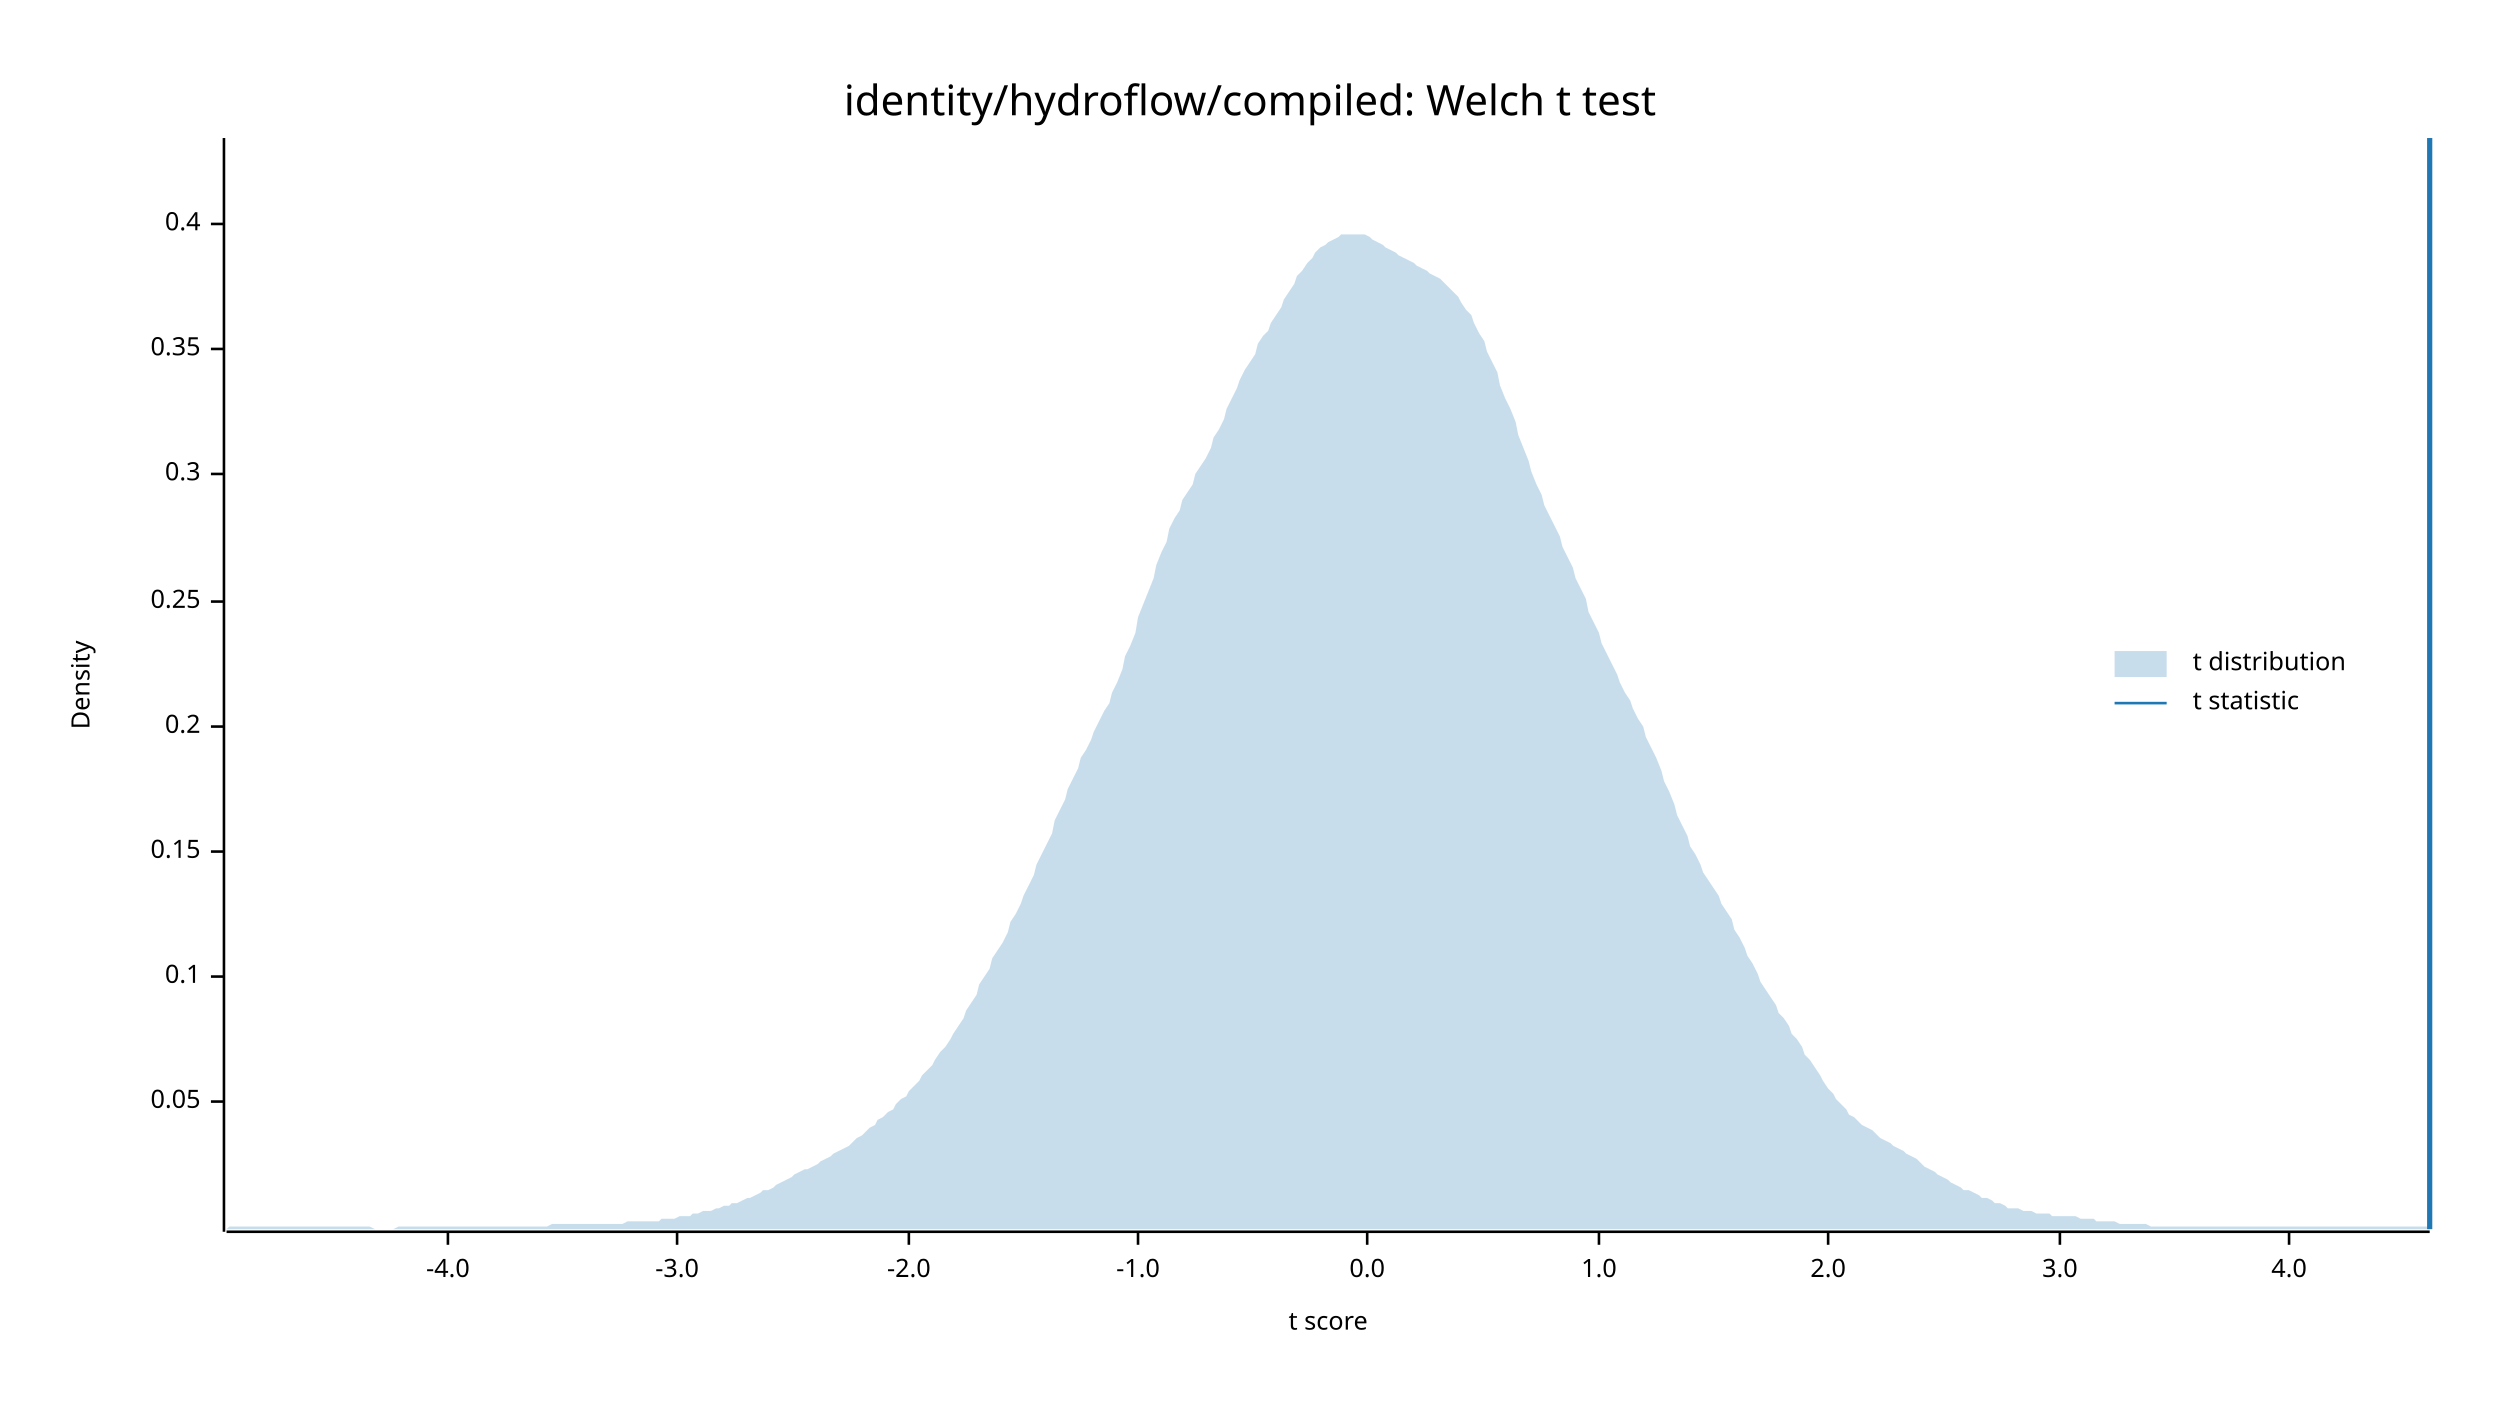
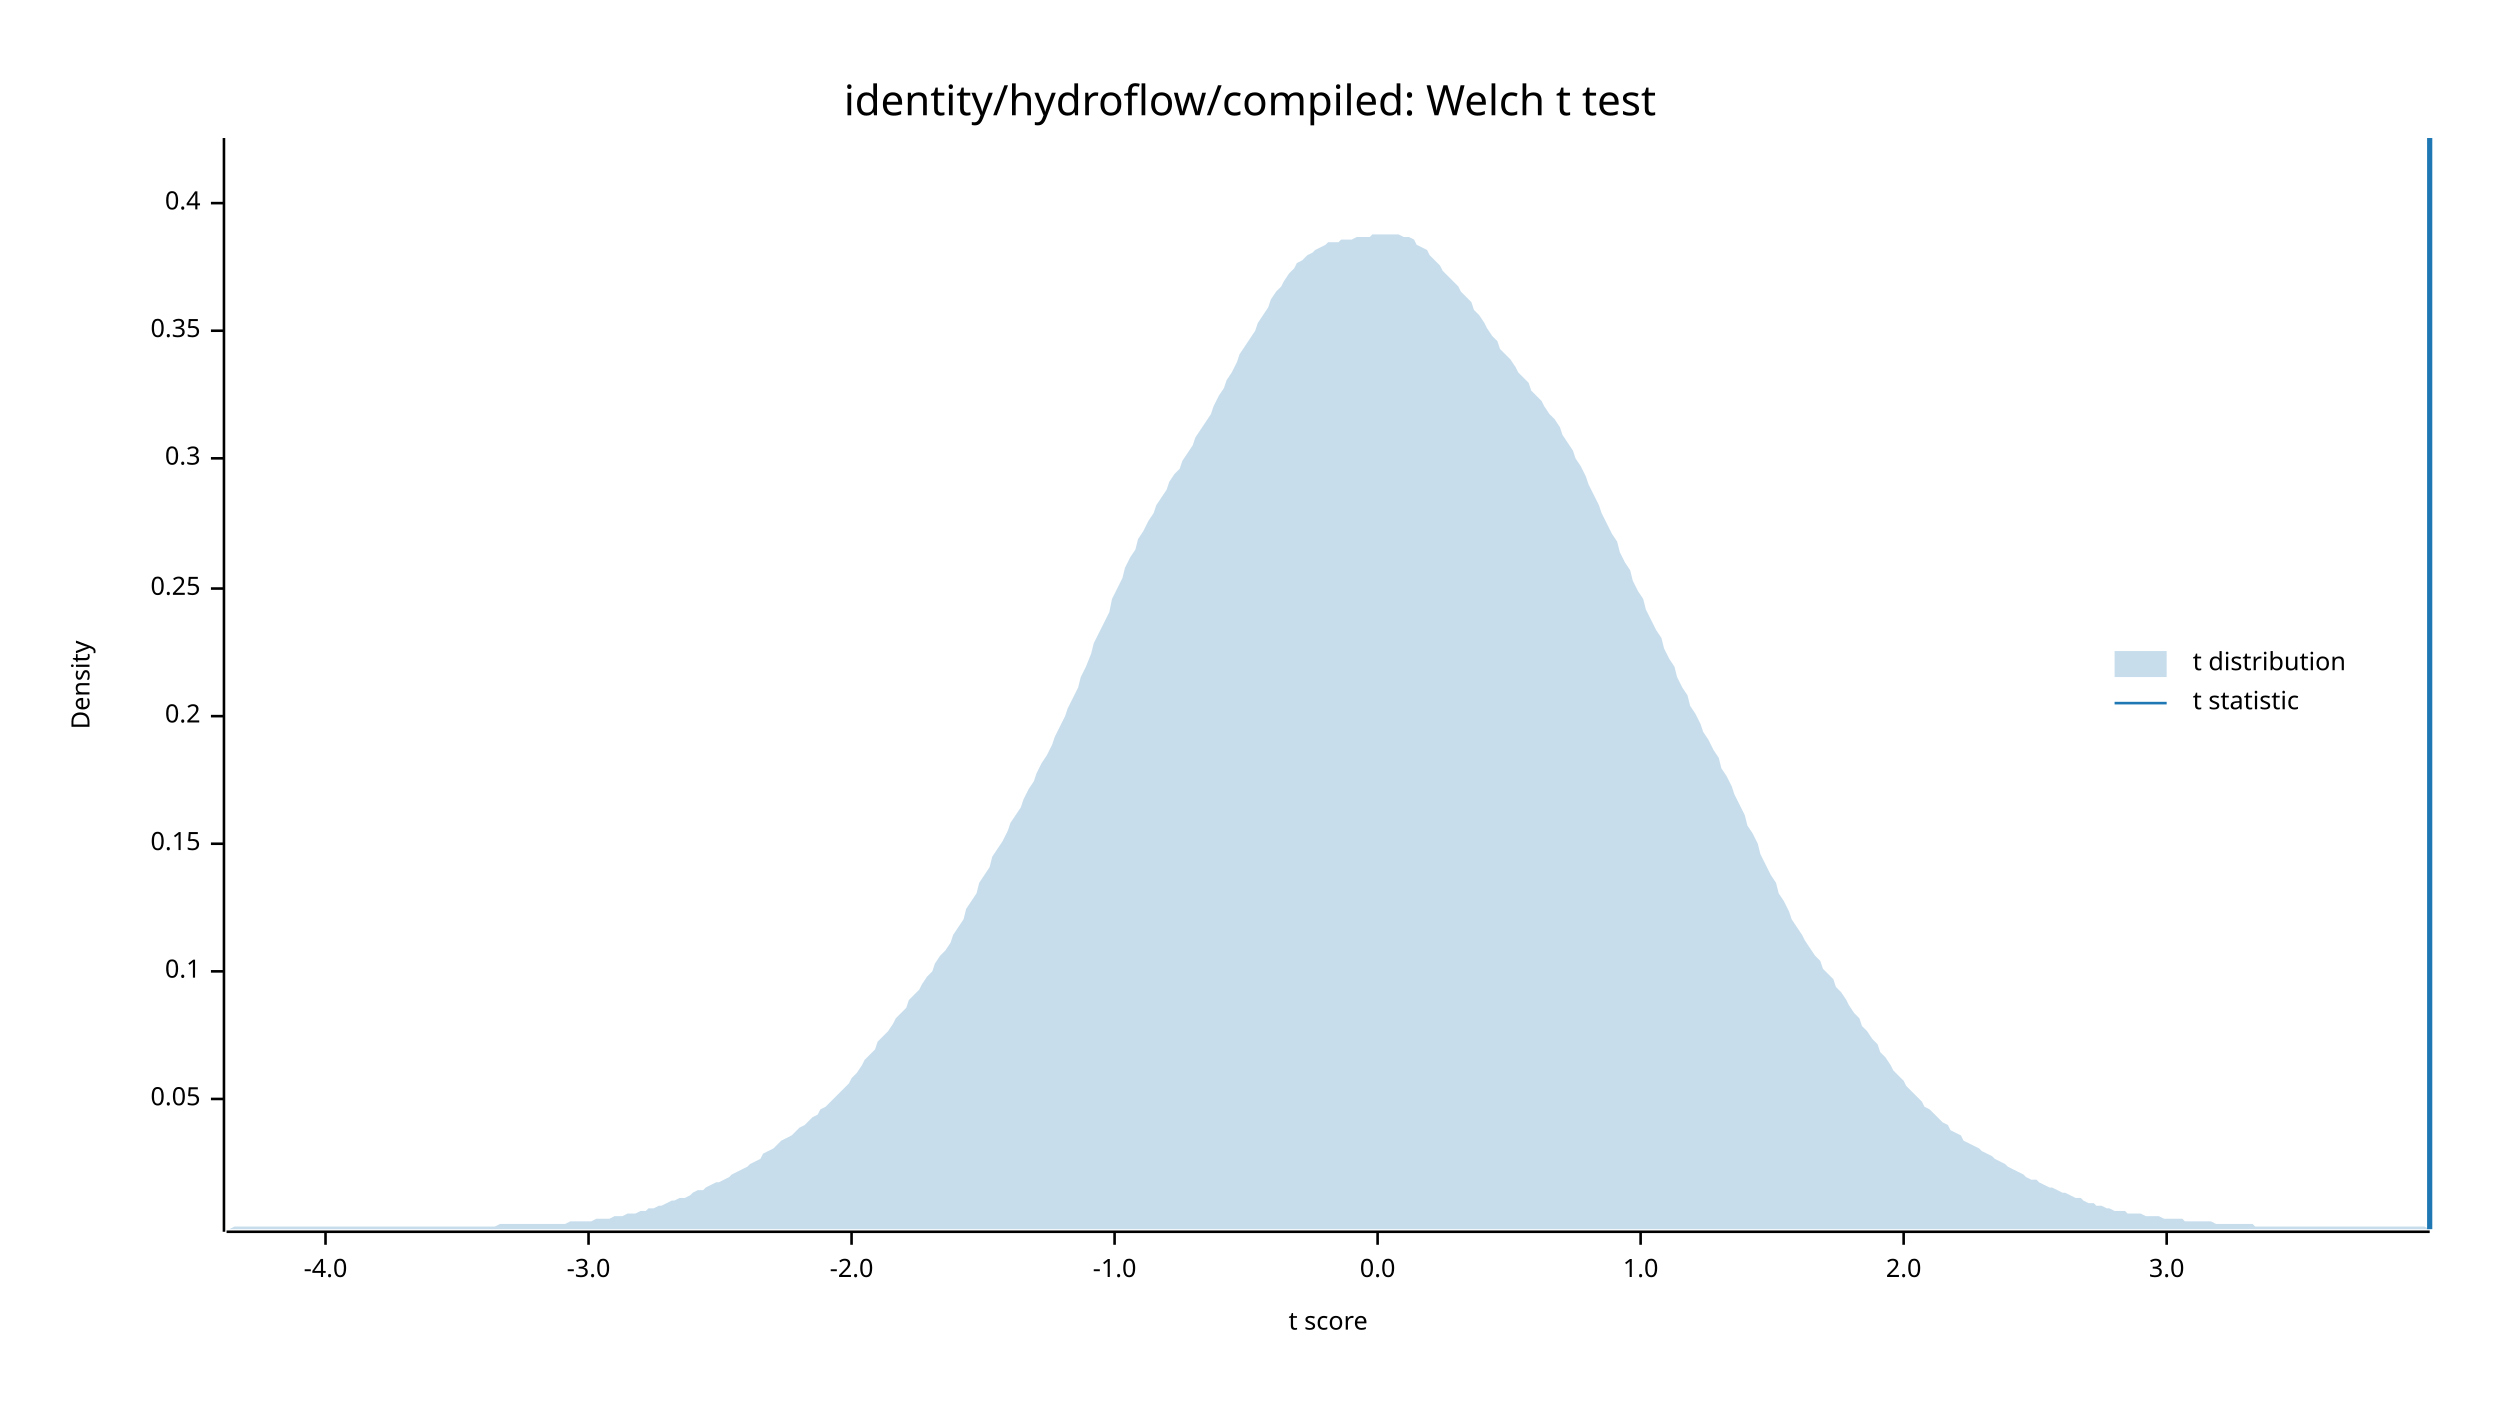
<svg xmlns="http://www.w3.org/2000/svg" width="960" height="540" viewBox="0 0 960 540">
  <text x="480" y="32" dy="0.76em" text-anchor="middle" font-family="sans-serif" font-size="16.129" opacity="1" fill="#000000">
identity/hydroflow/compiled: Welch t test
</text>
  <text x="27" y="263" dy="0.76em" text-anchor="middle" font-family="sans-serif" font-size="9.677" opacity="1" fill="#000000" transform="rotate(270, 27, 263)">
Density
</text>
  <text x="510" y="513" dy="-0.5ex" text-anchor="middle" font-family="sans-serif" font-size="9.677" opacity="1" fill="#000000">
t score
</text>
  <polyline fill="none" opacity="1" stroke="#000000" stroke-width="1" points="86,53 86,473 " />
-   <text x="77" y="423" dy="0.5ex" text-anchor="end" font-family="sans-serif" font-size="9.677" opacity="1" fill="#000000">
+   <text x="77" y="422" dy="0.5ex" text-anchor="end" font-family="sans-serif" font-size="9.677" opacity="1" fill="#000000">
0.05
</text>
-   <polyline fill="none" opacity="1" stroke="#000000" stroke-width="1" points="81,423 86,423 " />
-   <text x="77" y="375" dy="0.5ex" text-anchor="end" font-family="sans-serif" font-size="9.677" opacity="1" fill="#000000">
+   <polyline fill="none" opacity="1" stroke="#000000" stroke-width="1" points="81,422 86,422 " />
+   <text x="77" y="373" dy="0.5ex" text-anchor="end" font-family="sans-serif" font-size="9.677" opacity="1" fill="#000000">
0.1
</text>
-   <polyline fill="none" opacity="1" stroke="#000000" stroke-width="1" points="81,375 86,375 " />
-   <text x="77" y="327" dy="0.5ex" text-anchor="end" font-family="sans-serif" font-size="9.677" opacity="1" fill="#000000">
+   <polyline fill="none" opacity="1" stroke="#000000" stroke-width="1" points="81,373 86,373 " />
+   <text x="77" y="324" dy="0.5ex" text-anchor="end" font-family="sans-serif" font-size="9.677" opacity="1" fill="#000000">
0.15
</text>
-   <polyline fill="none" opacity="1" stroke="#000000" stroke-width="1" points="81,327 86,327 " />
-   <text x="77" y="279" dy="0.5ex" text-anchor="end" font-family="sans-serif" font-size="9.677" opacity="1" fill="#000000">
+   <polyline fill="none" opacity="1" stroke="#000000" stroke-width="1" points="81,324 86,324 " />
+   <text x="77" y="275" dy="0.5ex" text-anchor="end" font-family="sans-serif" font-size="9.677" opacity="1" fill="#000000">
0.2
</text>
-   <polyline fill="none" opacity="1" stroke="#000000" stroke-width="1" points="81,279 86,279 " />
-   <text x="77" y="231" dy="0.5ex" text-anchor="end" font-family="sans-serif" font-size="9.677" opacity="1" fill="#000000">
+   <polyline fill="none" opacity="1" stroke="#000000" stroke-width="1" points="81,275 86,275 " />
+   <text x="77" y="226" dy="0.5ex" text-anchor="end" font-family="sans-serif" font-size="9.677" opacity="1" fill="#000000">
0.25
</text>
-   <polyline fill="none" opacity="1" stroke="#000000" stroke-width="1" points="81,231 86,231 " />
-   <text x="77" y="182" dy="0.5ex" text-anchor="end" font-family="sans-serif" font-size="9.677" opacity="1" fill="#000000">
+   <polyline fill="none" opacity="1" stroke="#000000" stroke-width="1" points="81,226 86,226 " />
+   <text x="77" y="176" dy="0.5ex" text-anchor="end" font-family="sans-serif" font-size="9.677" opacity="1" fill="#000000">
0.3
</text>
-   <polyline fill="none" opacity="1" stroke="#000000" stroke-width="1" points="81,182 86,182 " />
-   <text x="77" y="134" dy="0.5ex" text-anchor="end" font-family="sans-serif" font-size="9.677" opacity="1" fill="#000000">
+   <polyline fill="none" opacity="1" stroke="#000000" stroke-width="1" points="81,176 86,176 " />
+   <text x="77" y="127" dy="0.5ex" text-anchor="end" font-family="sans-serif" font-size="9.677" opacity="1" fill="#000000">
0.35
</text>
-   <polyline fill="none" opacity="1" stroke="#000000" stroke-width="1" points="81,134 86,134 " />
-   <text x="77" y="86" dy="0.5ex" text-anchor="end" font-family="sans-serif" font-size="9.677" opacity="1" fill="#000000">
+   <polyline fill="none" opacity="1" stroke="#000000" stroke-width="1" points="81,127 86,127 " />
+   <text x="77" y="78" dy="0.5ex" text-anchor="end" font-family="sans-serif" font-size="9.677" opacity="1" fill="#000000">
0.4
</text>
-   <polyline fill="none" opacity="1" stroke="#000000" stroke-width="1" points="81,86 86,86 " />
+   <polyline fill="none" opacity="1" stroke="#000000" stroke-width="1" points="81,78 86,78 " />
  <polyline fill="none" opacity="1" stroke="#000000" stroke-width="1" points="87,473 933,473 " />
-   <text x="172" y="483" dy="0.76em" text-anchor="middle" font-family="sans-serif" font-size="9.677" opacity="1" fill="#000000">
+   <text x="125" y="483" dy="0.76em" text-anchor="middle" font-family="sans-serif" font-size="9.677" opacity="1" fill="#000000">
-4.0
</text>
-   <polyline fill="none" opacity="1" stroke="#000000" stroke-width="1" points="172,473 172,478 " />
-   <text x="260" y="483" dy="0.76em" text-anchor="middle" font-family="sans-serif" font-size="9.677" opacity="1" fill="#000000">
+   <polyline fill="none" opacity="1" stroke="#000000" stroke-width="1" points="125,473 125,478 " />
+   <text x="226" y="483" dy="0.76em" text-anchor="middle" font-family="sans-serif" font-size="9.677" opacity="1" fill="#000000">
-3.0
</text>
-   <polyline fill="none" opacity="1" stroke="#000000" stroke-width="1" points="260,473 260,478 " />
-   <text x="349" y="483" dy="0.76em" text-anchor="middle" font-family="sans-serif" font-size="9.677" opacity="1" fill="#000000">
+   <polyline fill="none" opacity="1" stroke="#000000" stroke-width="1" points="226,473 226,478 " />
+   <text x="327" y="483" dy="0.76em" text-anchor="middle" font-family="sans-serif" font-size="9.677" opacity="1" fill="#000000">
-2.0
</text>
-   <polyline fill="none" opacity="1" stroke="#000000" stroke-width="1" points="349,473 349,478 " />
-   <text x="437" y="483" dy="0.76em" text-anchor="middle" font-family="sans-serif" font-size="9.677" opacity="1" fill="#000000">
+   <polyline fill="none" opacity="1" stroke="#000000" stroke-width="1" points="327,473 327,478 " />
+   <text x="428" y="483" dy="0.76em" text-anchor="middle" font-family="sans-serif" font-size="9.677" opacity="1" fill="#000000">
-1.0
</text>
-   <polyline fill="none" opacity="1" stroke="#000000" stroke-width="1" points="437,473 437,478 " />
-   <text x="525" y="483" dy="0.76em" text-anchor="middle" font-family="sans-serif" font-size="9.677" opacity="1" fill="#000000">
+   <polyline fill="none" opacity="1" stroke="#000000" stroke-width="1" points="428,473 428,478 " />
+   <text x="529" y="483" dy="0.76em" text-anchor="middle" font-family="sans-serif" font-size="9.677" opacity="1" fill="#000000">
0.0
</text>
-   <polyline fill="none" opacity="1" stroke="#000000" stroke-width="1" points="525,473 525,478 " />
-   <text x="614" y="483" dy="0.76em" text-anchor="middle" font-family="sans-serif" font-size="9.677" opacity="1" fill="#000000">
+   <polyline fill="none" opacity="1" stroke="#000000" stroke-width="1" points="529,473 529,478 " />
+   <text x="630" y="483" dy="0.76em" text-anchor="middle" font-family="sans-serif" font-size="9.677" opacity="1" fill="#000000">
1.0
</text>
-   <polyline fill="none" opacity="1" stroke="#000000" stroke-width="1" points="614,473 614,478 " />
-   <text x="702" y="483" dy="0.76em" text-anchor="middle" font-family="sans-serif" font-size="9.677" opacity="1" fill="#000000">
+   <polyline fill="none" opacity="1" stroke="#000000" stroke-width="1" points="630,473 630,478 " />
+   <text x="731" y="483" dy="0.76em" text-anchor="middle" font-family="sans-serif" font-size="9.677" opacity="1" fill="#000000">
2.0
</text>
-   <polyline fill="none" opacity="1" stroke="#000000" stroke-width="1" points="702,473 702,478 " />
-   <text x="791" y="483" dy="0.76em" text-anchor="middle" font-family="sans-serif" font-size="9.677" opacity="1" fill="#000000">
+   <polyline fill="none" opacity="1" stroke="#000000" stroke-width="1" points="731,473 731,478 " />
+   <text x="832" y="483" dy="0.76em" text-anchor="middle" font-family="sans-serif" font-size="9.677" opacity="1" fill="#000000">
3.0
</text>
-   <polyline fill="none" opacity="1" stroke="#000000" stroke-width="1" points="791,473 791,478 " />
-   <text x="879" y="483" dy="0.76em" text-anchor="middle" font-family="sans-serif" font-size="9.677" opacity="1" fill="#000000">
- 4.0
- </text>
-   <polyline fill="none" opacity="1" stroke="#000000" stroke-width="1" points="879,473 879,478 " />
-   <polygon opacity="0.25" fill="#1F78B4" points="87,472 88,471 90,471 92,471 93,471 95,471 97,471 98,471 100,471 102,471 103,471 105,471 107,471 109,471 110,471 112,471 114,471 115,471 117,471 119,471 120,471 122,471 124,471 125,471 127,471 129,471 131,471 132,471 134,471 136,471 137,471 139,471 141,471 142,471 144,472 146,472 148,472 149,472 151,472 153,471 154,471 156,471 158,471 159,471 161,471 163,471 164,471 166,471 168,471 170,471 171,471 173,471 175,471 176,471 178,471 180,471 181,471 183,471 185,471 187,471 188,471 190,471 192,471 193,471 195,471 197,471 198,471 200,471 202,471 203,471 205,471 207,471 209,471 210,471 212,470 214,470 215,470 217,470 219,470 220,470 222,470 224,470 226,470 227,470 229,470 231,470 232,470 234,470 236,470 237,470 239,470 241,469 242,469 244,469 246,469 248,469 249,469 251,469 253,469 254,468 256,468 258,468 259,468 261,467 263,467 265,467 266,466 268,466 270,465 271,465 273,465 275,464 276,464 278,463 280,463 281,462 283,462 285,461 287,460 288,460 290,459 292,458 293,457 295,457 297,456 298,455 300,454 302,453 304,452 305,451 307,450 309,449 310,449 312,448 314,447 315,446 317,445 319,444 320,443 322,442 324,441 326,440 327,439 329,437 331,436 332,435 334,433 336,432 337,430 339,429 341,427 343,426 344,424 346,422 348,421 349,419 351,417 353,415 354,413 356,411 358,409 359,407 361,404 363,402 365,399 366,397 368,394 370,391 371,388 373,385 375,382 376,378 378,375 380,372 381,368 383,365 385,362 387,358 388,354 390,351 392,347 393,344 395,340 397,336 398,332 400,328 402,324 404,320 405,315 407,311 409,307 410,303 412,299 414,295 415,291 417,288 419,284 420,281 422,277 424,273 426,270 427,266 429,262 431,257 432,252 434,248 436,243 437,237 439,232 441,227 443,222 444,217 446,212 448,208 449,203 451,199 453,196 454,192 456,189 458,186 459,182 461,179 463,176 465,172 466,168 468,165 470,161 471,157 473,153 475,149 476,146 478,142 480,139 482,136 483,132 485,129 487,127 488,124 490,121 492,118 493,115 495,112 497,109 498,106 500,104 502,101 504,99 505,97 507,95 509,94 510,93 512,92 514,91 515,90 517,90 519,90 521,90 522,90 524,90 526,91 527,92 529,93 531,94 532,95 534,96 536,97 537,98 539,99 541,100 543,101 544,102 546,103 548,104 549,105 551,106 553,107 554,108 556,110 558,112 560,114 561,116 563,119 565,121 566,124 568,128 570,131 571,135 573,139 575,143 576,148 578,153 580,157 582,162 583,167 585,172 587,177 588,181 590,186 592,190 593,194 595,198 597,202 599,206 600,210 602,214 604,218 605,222 607,226 609,230 610,235 612,239 614,243 615,247 617,251 619,255 621,259 622,262 624,266 626,269 627,272 629,276 631,279 632,283 634,287 636,291 638,296 639,300 641,304 643,309 644,313 646,317 648,321 649,325 651,328 653,332 654,335 656,338 658,341 660,344 661,347 663,350 665,353 666,357 668,360 670,364 671,367 673,370 675,374 676,377 678,380 680,383 682,386 683,389 685,391 687,394 688,397 690,399 692,402 693,405 695,407 697,410 699,413 700,415 702,418 704,420 705,422 707,424 709,426 710,428 712,429 714,431 715,432 717,433 719,434 721,436 722,437 724,438 726,439 727,440 729,441 731,442 732,443 734,444 736,445 738,447 739,448 741,449 743,450 744,451 746,452 748,453 749,454 751,455 753,456 754,457 756,457 758,458 760,459 761,460 763,460 765,461 766,462 768,462 770,463 771,464 773,464 775,464 777,465 778,465 780,465 782,466 783,466 785,466 787,466 788,467 790,467 792,467 793,467 795,467 797,467 799,468 800,468 802,468 804,468 805,469 807,469 809,469 810,469 812,469 814,470 816,470 817,470 819,470 821,470 822,470 824,470 826,471 827,471 829,471 831,471 832,471 834,471 836,471 838,471 839,471 841,471 843,471 844,471 846,471 848,471 849,471 851,471 853,471 855,471 856,471 858,471 860,471 861,471 863,471 865,471 866,471 868,471 870,471 871,471 873,471 875,471 877,471 878,471 880,471 882,471 883,471 885,471 887,471 888,471 890,471 892,471 894,471 895,471 897,471 899,471 900,471 902,471 904,471 905,471 907,471 909,471 910,471 912,471 914,471 916,471 917,471 919,471 921,471 922,471 924,471 926,471 927,471 929,471 931,471 933,471 933,472 87,472 " />
+   <polyline fill="none" opacity="1" stroke="#000000" stroke-width="1" points="832,473 832,478 " />
+   <polygon opacity="0.25" fill="#1F78B4" points="87,472 88,472 90,471 92,471 93,471 95,471 97,471 98,471 100,471 102,471 103,471 105,471 107,471 109,471 110,471 112,471 114,471 115,471 117,471 119,471 120,471 122,471 124,471 125,471 127,471 129,471 131,471 132,471 134,471 136,471 137,471 139,471 141,471 142,471 144,471 146,471 148,471 149,471 151,471 153,471 154,471 156,471 158,471 159,471 161,471 163,471 164,471 166,471 168,471 170,471 171,471 173,471 175,471 176,471 178,471 180,471 181,471 183,471 185,471 187,471 188,471 190,471 192,470 193,470 195,470 197,470 198,470 200,470 202,470 203,470 205,470 207,470 209,470 210,470 212,470 214,470 215,470 217,470 219,469 220,469 222,469 224,469 226,469 227,469 229,468 231,468 232,468 234,468 236,467 237,467 239,467 241,466 242,466 244,466 246,465 248,465 249,464 251,464 253,463 254,463 256,462 258,461 259,461 261,460 263,460 265,459 266,458 268,457 270,457 271,456 273,455 275,454 276,454 278,453 280,452 281,451 283,450 285,449 287,448 288,447 290,446 292,445 293,443 295,442 297,441 298,440 300,438 302,437 304,436 305,435 307,433 309,432 310,431 312,429 314,428 315,426 317,425 319,423 320,422 322,420 324,418 326,416 327,414 329,412 331,409 332,407 334,405 336,403 337,400 339,398 341,396 343,393 344,391 346,389 348,387 349,384 351,382 353,380 354,378 356,375 358,373 359,370 361,367 363,365 365,362 366,359 368,356 370,353 371,349 373,346 375,343 376,339 378,336 380,333 381,329 383,326 385,323 387,319 388,316 390,313 392,310 393,307 395,303 397,300 398,297 400,293 402,290 404,286 405,283 407,279 409,275 410,272 412,268 414,264 415,260 417,256 419,251 420,247 422,243 424,239 426,235 427,230 429,226 431,222 432,218 434,214 436,211 437,207 439,204 441,200 443,197 444,194 446,191 448,188 449,185 451,182 453,180 454,177 456,174 458,171 459,168 461,165 463,162 465,159 466,156 468,152 470,149 471,146 473,143 475,139 476,136 478,133 480,130 482,127 483,124 485,121 487,118 488,115 490,112 492,110 493,108 495,105 497,103 498,101 500,100 502,98 504,97 505,96 507,95 509,94 510,93 512,93 514,93 515,92 517,92 519,92 521,91 522,91 524,91 526,91 527,90 529,90 531,90 532,90 534,90 536,90 537,90 539,91 541,91 543,92 544,94 546,95 548,96 549,98 551,100 553,102 554,104 556,106 558,108 560,110 561,112 563,114 565,116 566,119 568,121 570,124 571,126 573,129 575,131 576,134 578,136 580,138 582,141 583,143 585,145 587,147 588,150 590,152 592,154 593,156 595,159 597,161 599,164 600,167 602,170 604,173 605,176 607,179 609,183 610,186 612,190 614,194 615,197 617,201 619,205 621,208 622,212 624,216 626,219 627,223 629,227 631,230 632,234 634,238 636,242 638,245 639,249 641,253 643,256 644,260 646,264 648,267 649,271 651,274 653,278 654,281 656,284 658,288 660,291 661,295 663,298 665,302 666,305 668,309 670,313 671,317 673,320 675,324 676,328 678,332 680,336 682,339 683,343 685,346 687,350 688,353 690,356 692,359 693,361 695,364 697,367 699,369 700,372 702,374 704,376 705,379 707,381 709,384 710,386 712,389 714,391 715,394 717,396 719,399 721,401 722,404 724,406 726,409 727,411 729,413 731,415 732,417 734,419 736,421 738,423 739,425 741,426 743,428 744,429 746,431 748,432 749,434 751,435 753,436 754,438 756,439 758,440 760,441 761,442 763,443 765,444 766,445 768,446 770,447 771,448 773,449 775,450 777,451 778,452 780,453 782,453 783,454 785,455 787,456 788,456 790,457 792,458 793,458 795,459 797,460 799,460 800,461 802,462 804,462 805,463 807,463 809,464 810,464 812,465 814,465 816,465 817,466 819,466 821,466 822,466 824,467 826,467 827,467 829,467 831,468 832,468 834,468 836,468 838,468 839,469 841,469 843,469 844,469 846,469 848,469 849,469 851,470 853,470 855,470 856,470 858,470 860,470 861,470 863,470 865,470 866,471 868,471 870,471 871,471 873,471 875,471 877,471 878,471 880,471 882,471 883,471 885,471 887,471 888,471 890,471 892,471 894,471 895,471 897,471 899,471 900,471 902,471 904,471 905,471 907,471 909,471 910,471 912,471 914,471 916,471 917,471 919,471 921,471 922,471 924,471 926,471 927,471 929,471 931,471 933,472 933,472 87,472 " />
  <polyline fill="none" opacity="1" stroke="#1F78B4" stroke-width="2" points="933,472 933,53 " />
  <text x="842" y="250" dy="0.76em" text-anchor="start" font-family="sans-serif" font-size="9.677" opacity="1" fill="#000000">
t distribution
</text>
  <text x="842" y="265" dy="0.76em" text-anchor="start" font-family="sans-serif" font-size="9.677" opacity="1" fill="#000000">
t statistic
</text>
  <rect x="812" y="250" width="20" height="10" opacity="0.25" fill="#1F78B4" stroke="none" />
  <polyline fill="none" opacity="1" stroke="#1F78B4" stroke-width="1" points="812,270 832,270 " />
</svg>
